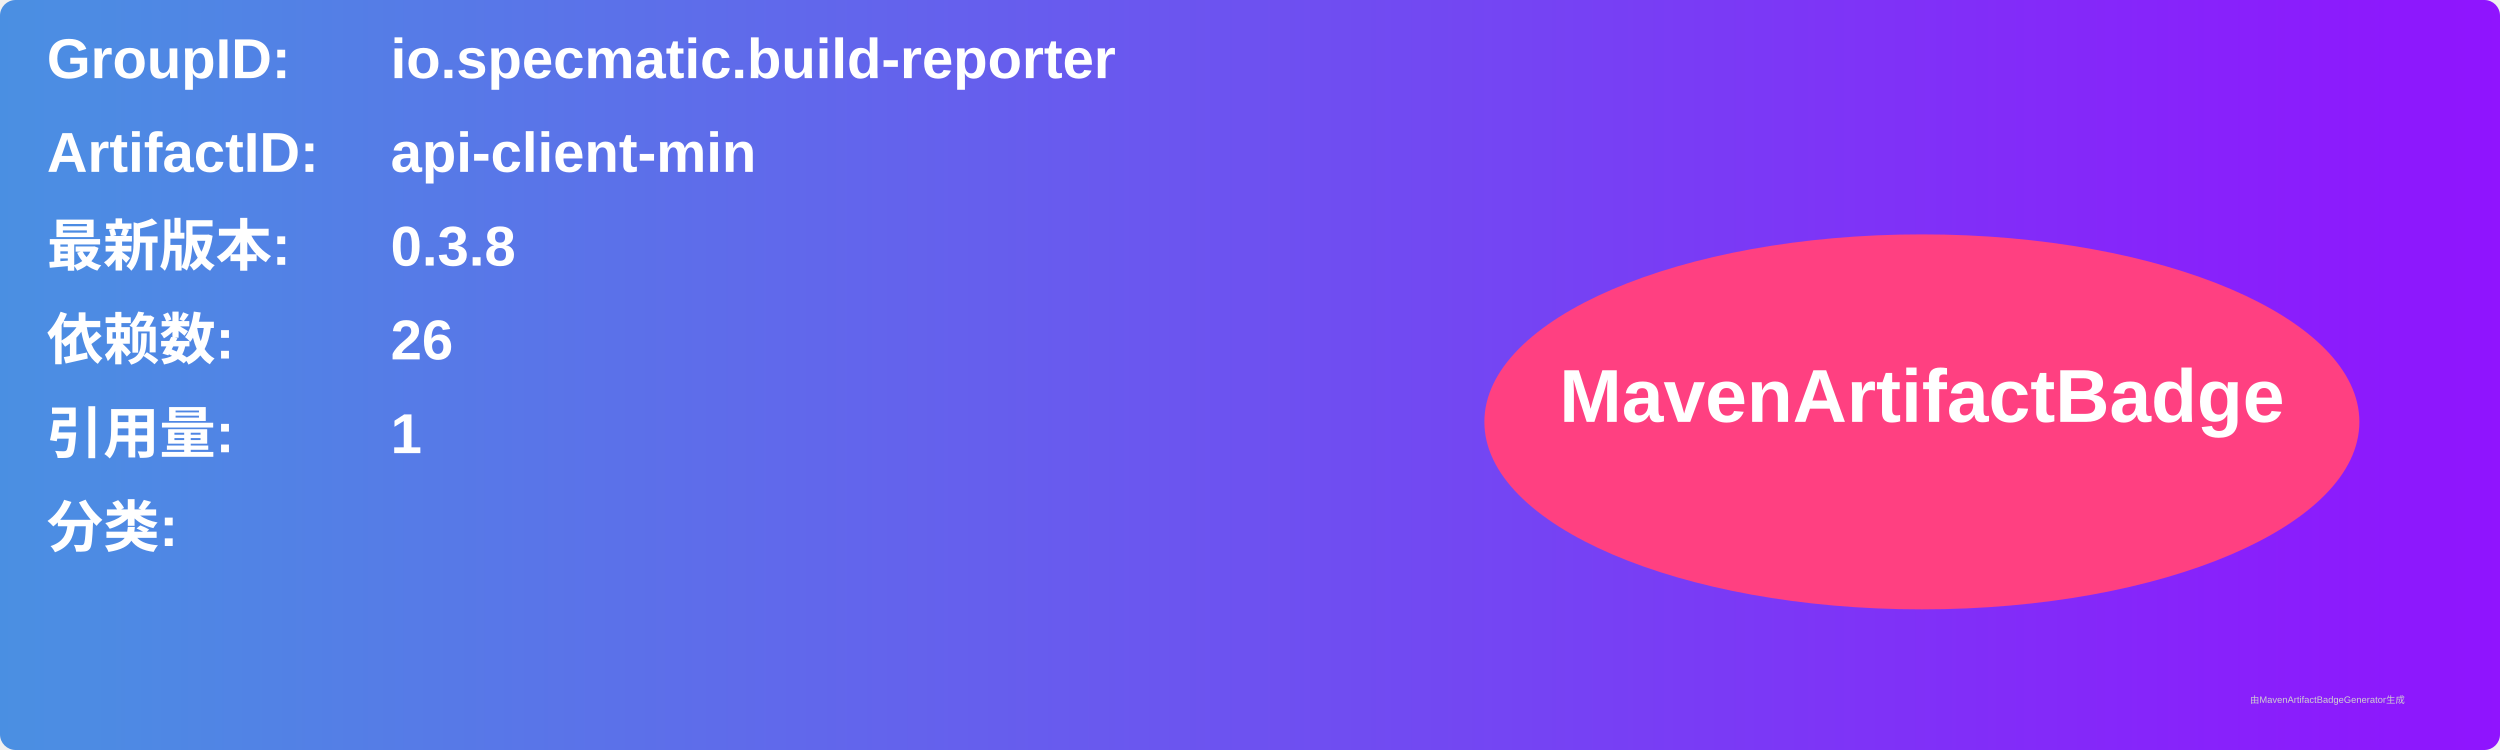
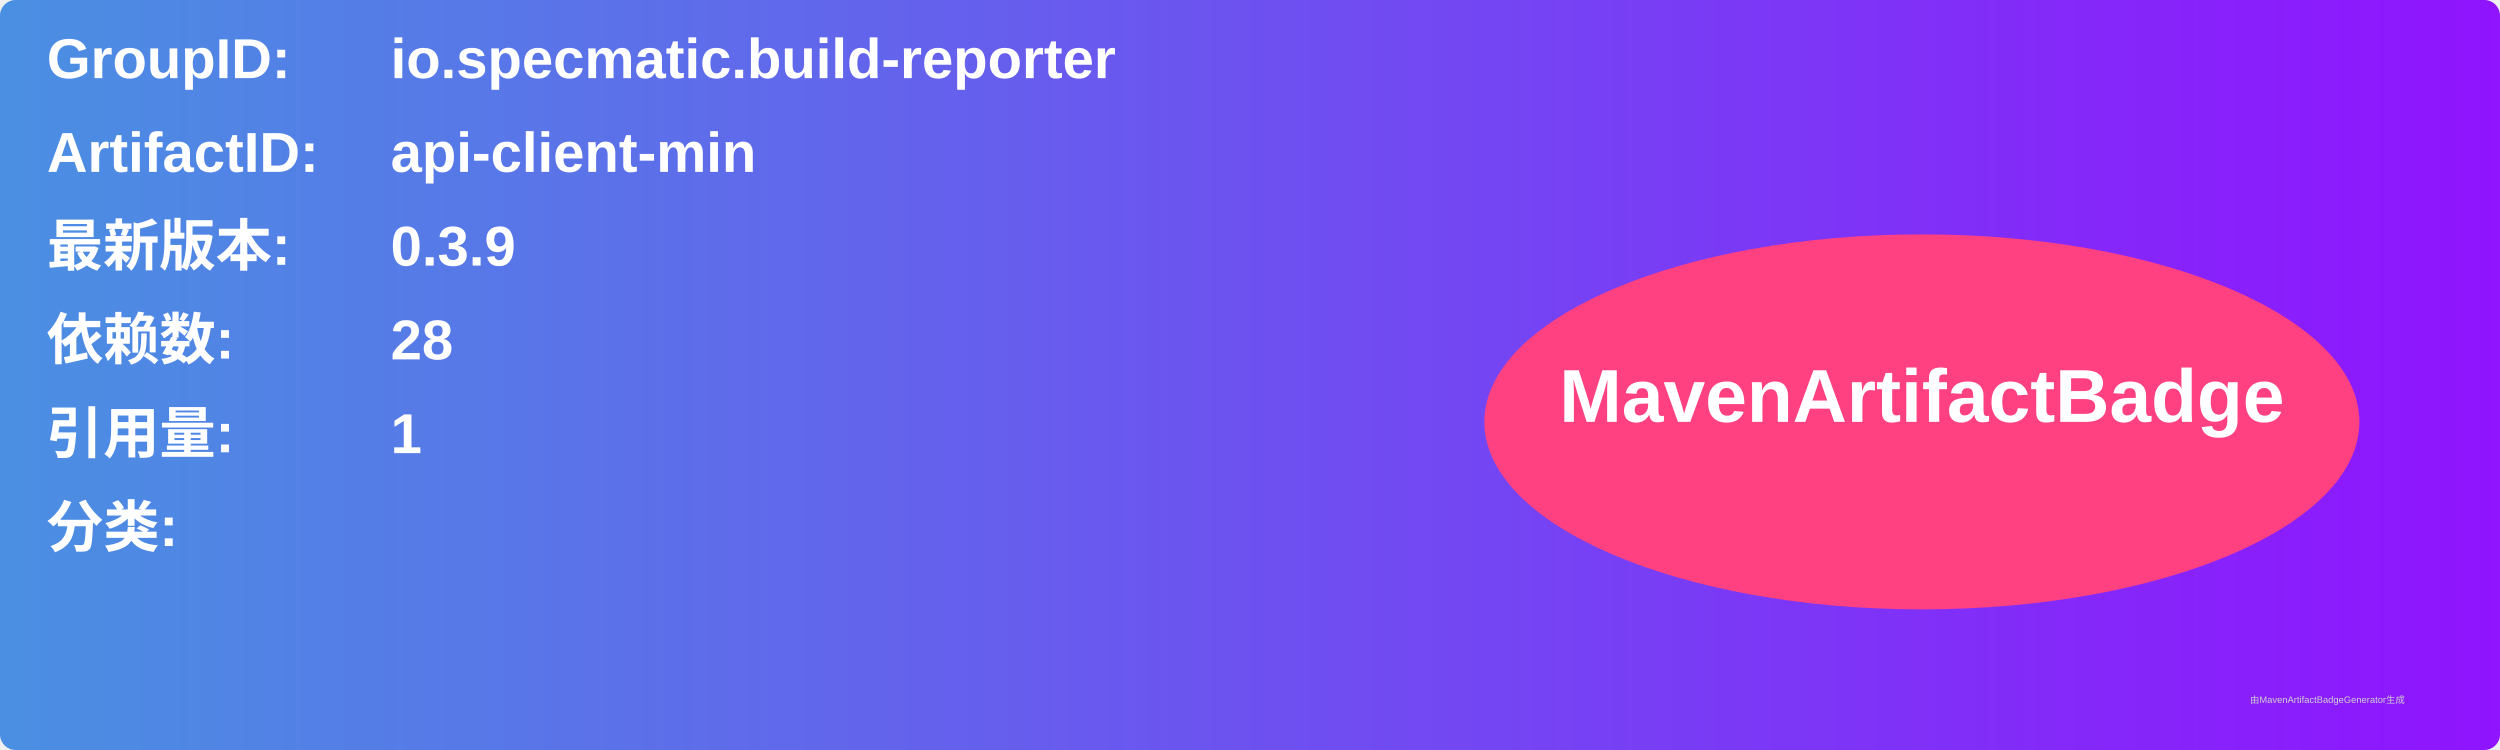
<svg xmlns="http://www.w3.org/2000/svg" width="800" height="240" viewBox="0 0 800 240">
  <linearGradient id="grad" x1="0%" y1="0%" x2="100%" y2="0%">
    <stop offset="0%" stop-color="#4a90e2" />
    <stop offset="100%" stop-color="#9013fe" />
  </linearGradient>
  <rect width="100%" height="100%" rx="5" ry="5" fill="url(#grad)" />
  <g transform="translate(15, 15)">
    <text x="0" y="10" font-family="Arial" font-size="18" fill="white" font-weight="bold" width="260">GroupID:</text>
    <text x="110" y="10" font-family="Arial" font-size="18" fill="white" font-weight="bold" width="460">io.specmatic.build-reporter</text>
    <text x="0" y="40" font-family="Arial" font-size="18" fill="white" font-weight="bold" width="260">ArtifactID:</text>
    <text x="110" y="40" font-family="Arial" font-size="18" fill="white" font-weight="bold" width="460">api-client-min</text>
    <text x="0" y="70" font-family="Arial" font-size="18" fill="white" font-weight="bold">最新版本:</text>
    <text x="110" y="70" font-family="Arial" font-size="18" fill="white" font-weight="bold">
-       <tspan font-weight="bold">0.3.8</tspan>
+       <tspan font-weight="bold">0.3.9</tspan>
    </text>
    <text x="0" y="100" font-family="Arial" font-size="18" fill="white" font-weight="bold">依赖数: </text>
    <text x="110" y="100" font-family="Arial" font-size="18" fill="white">
-       <tspan font-weight="bold">26</tspan>
+       <tspan font-weight="bold">28</tspan>
    </text>
    <text x="0" y="130" font-family="Arial" font-size="18" fill="white" font-weight="bold">引用量: </text>
    <text x="110" y="130" font-family="Arial" font-size="18" fill="white">
      <tspan font-weight="bold">1</tspan>
    </text>
    <text x="0" y="160" font-family="Arial" font-size="18" fill="white" font-weight="bold">分类:</text>
    <text x="10" y="190" font-family="Arial" font-size="10" fill="white">
      <tspan font-weight="bold" />
    </text>
    <ellipse cx="600" cy="120" rx="140" ry="60" fill="#ff4081" />
    <text x="600" y="120" text-anchor="middle" font-family="Arial" font-size="24" fill="white" font-weight="bold">MavenArtifactBadge</text>
  </g>
  <text x="720" y="225" font-family="Arial" font-size="3" fill="#d0d0d0">由MavenArtifactBadgeGenerator生成</text>
</svg>
